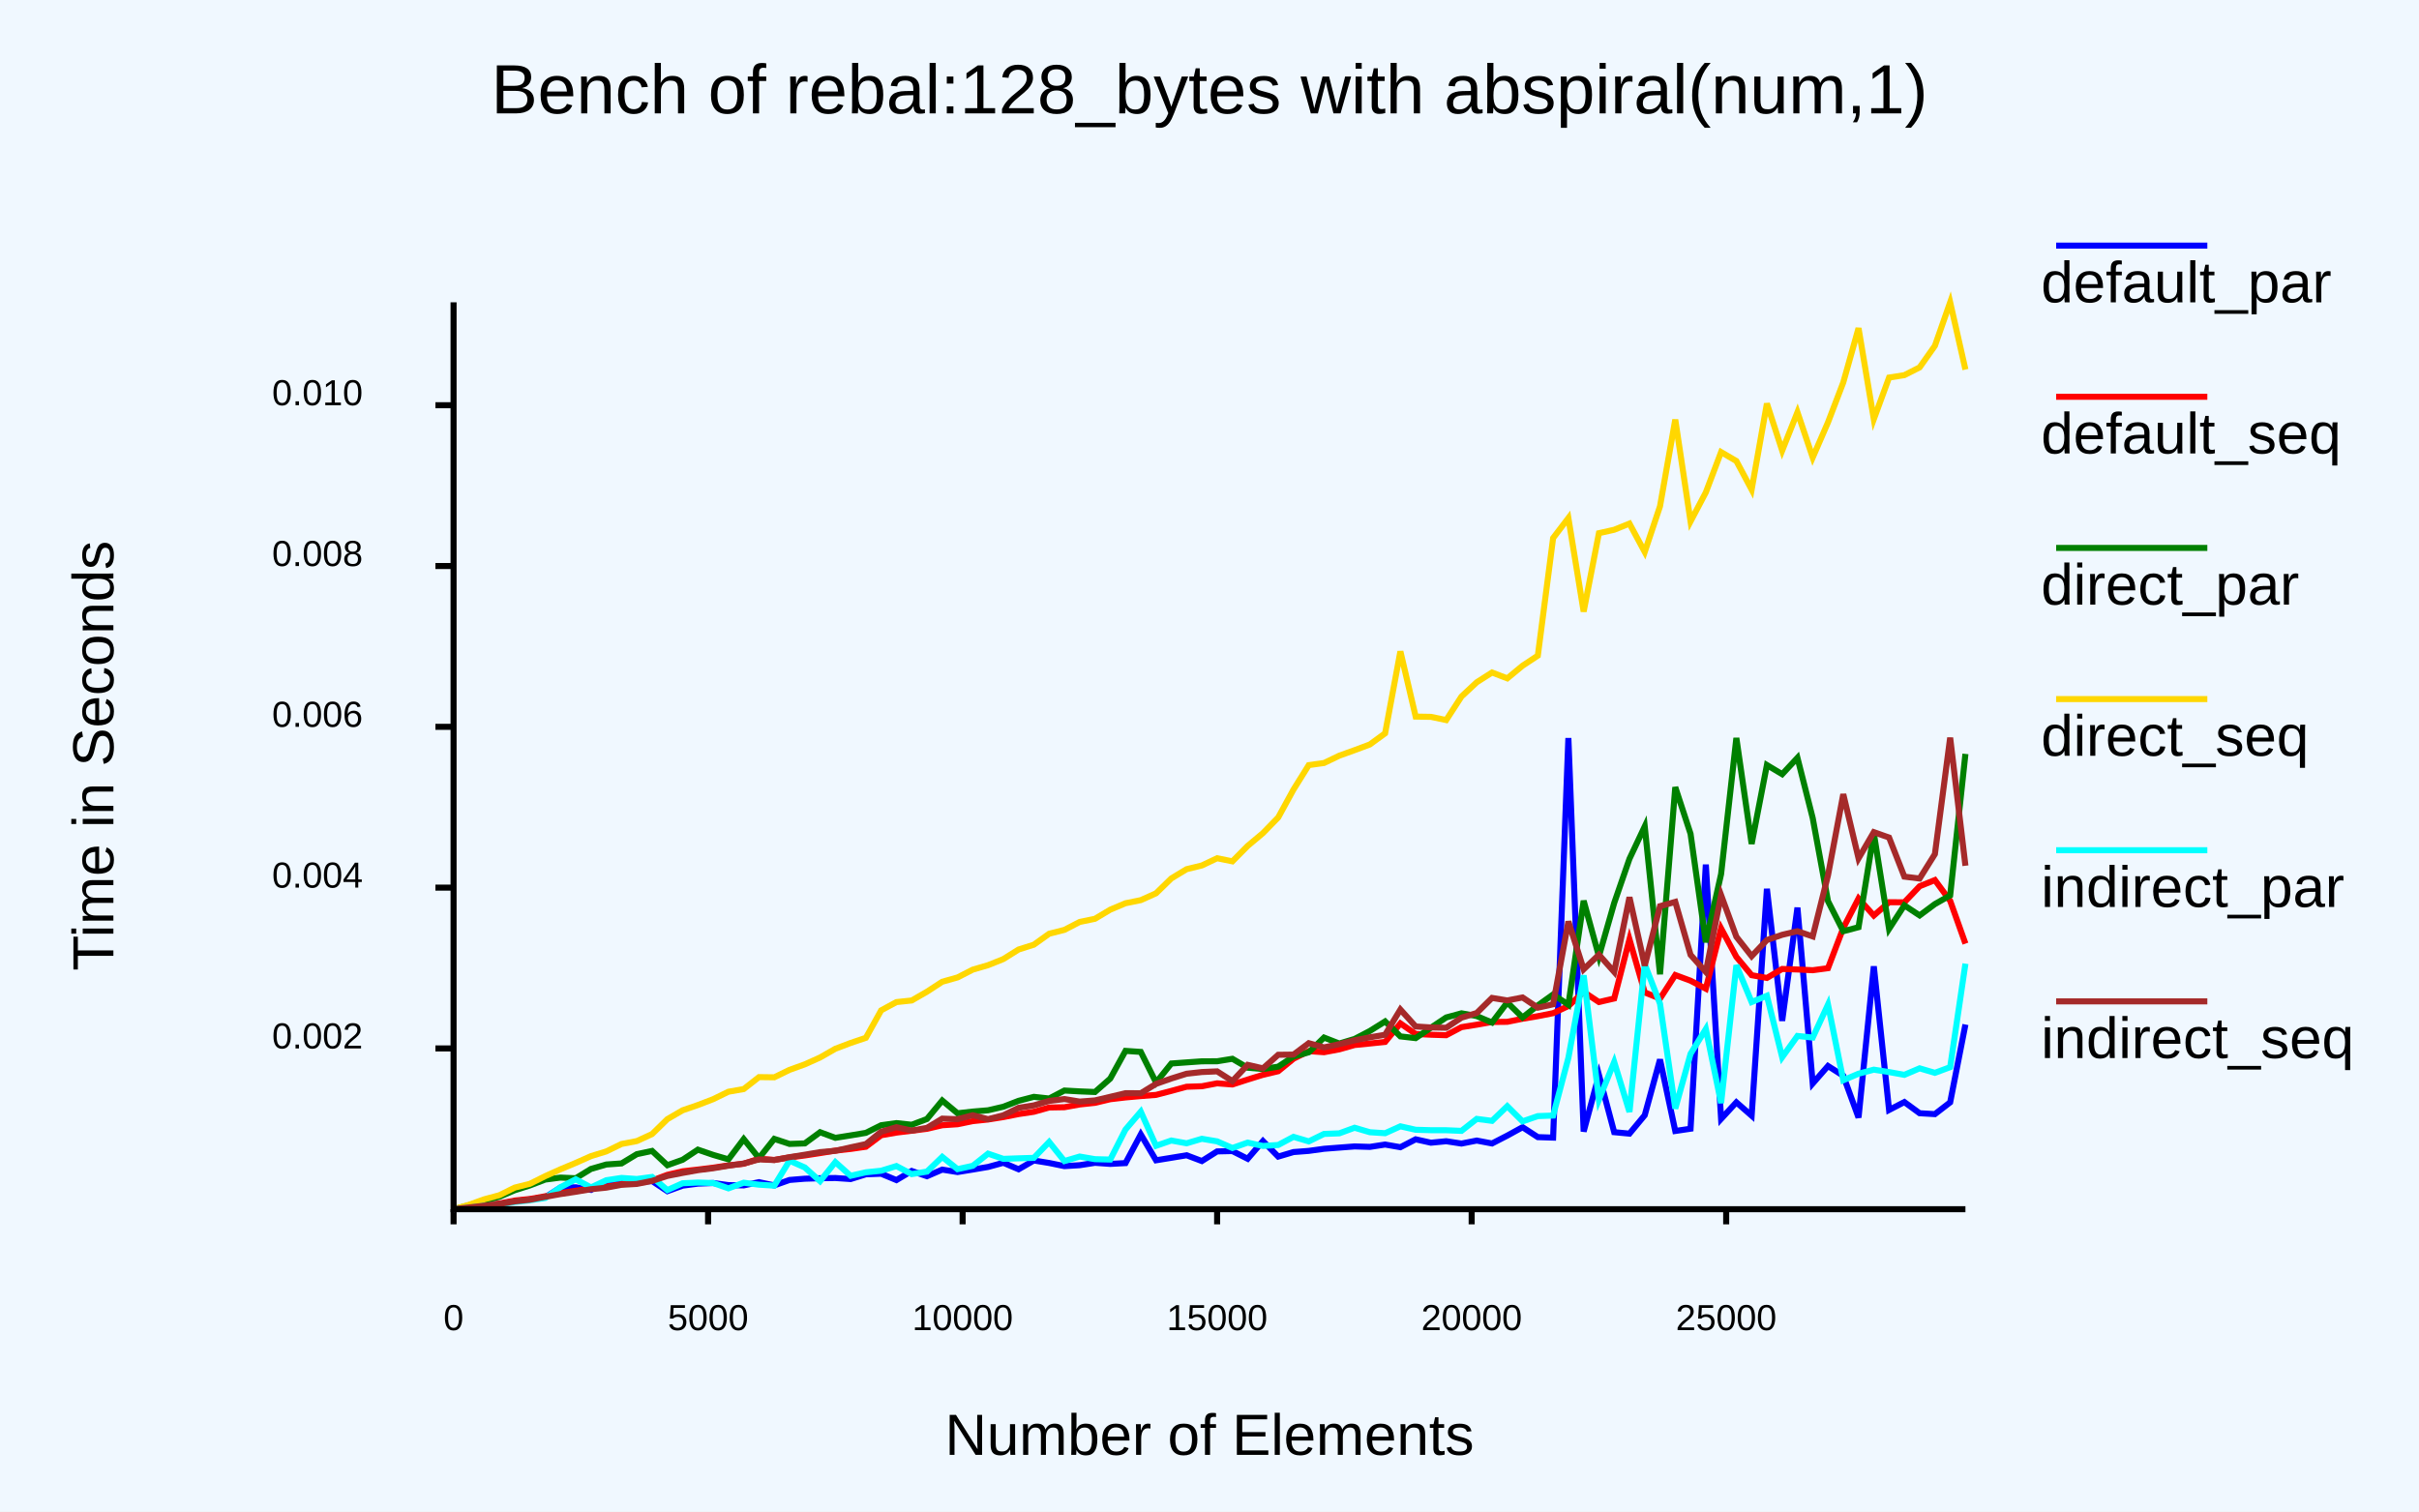
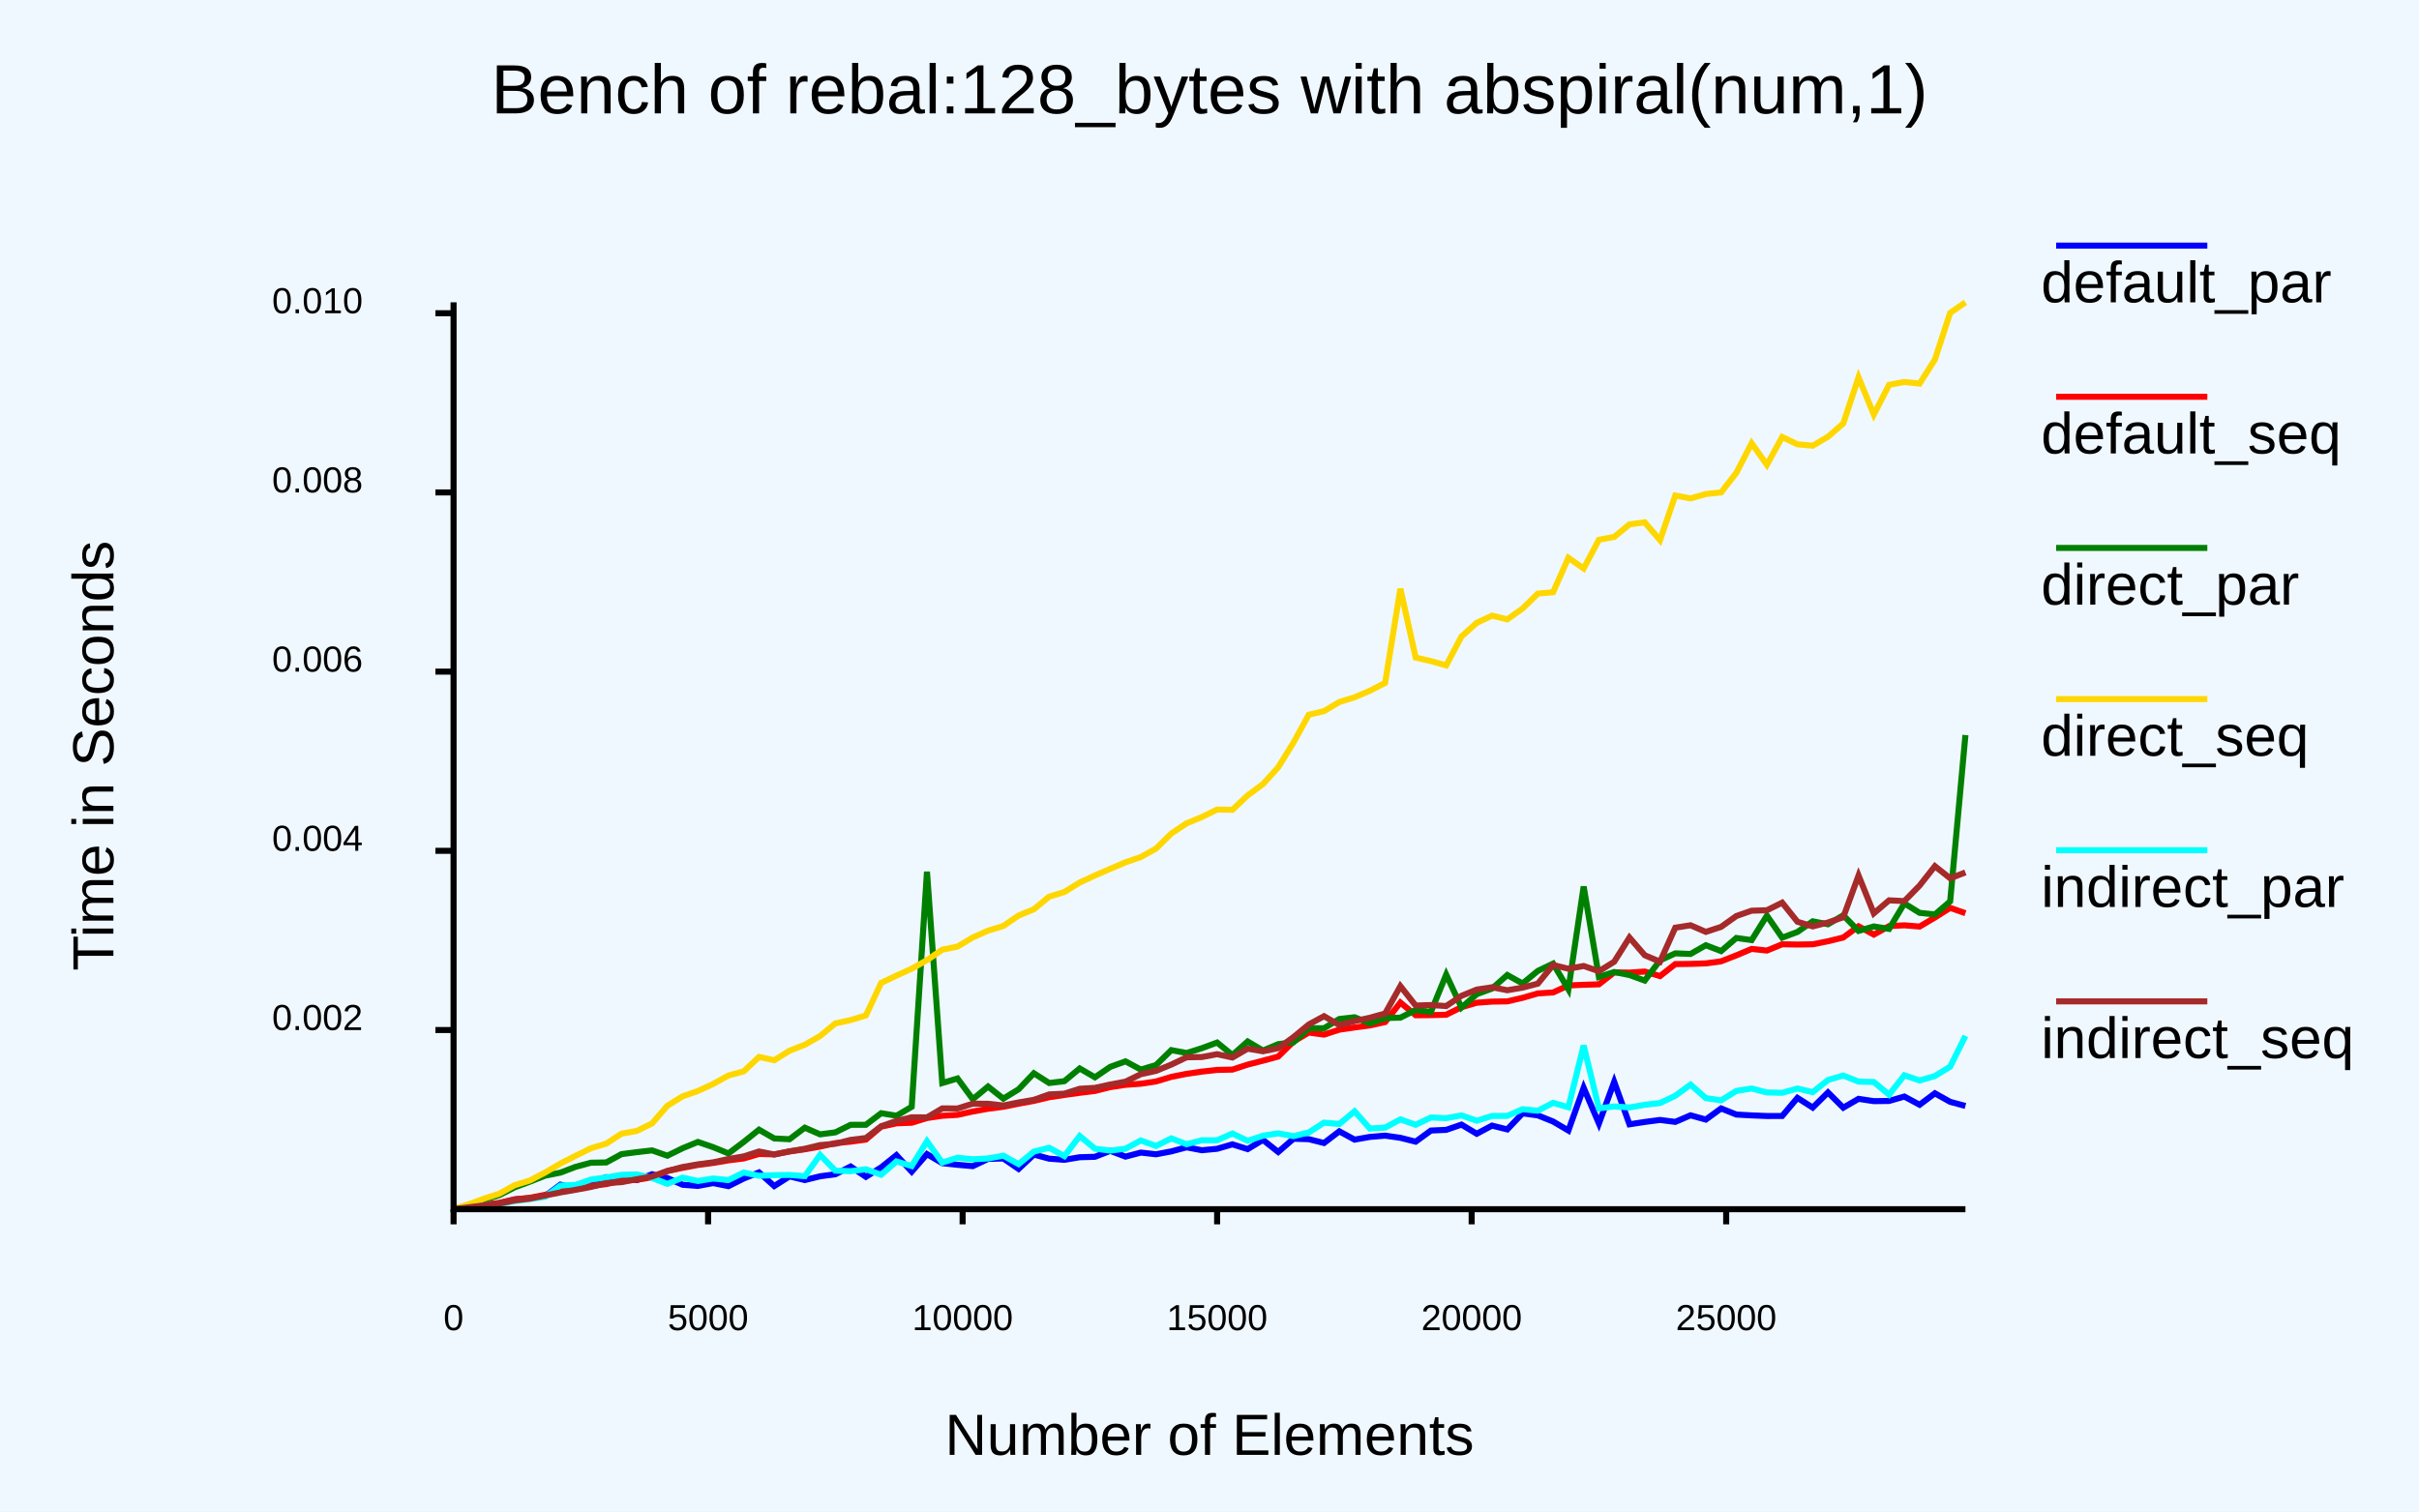
<svg xmlns="http://www.w3.org/2000/svg" class="poloto" height="500" viewBox="0 0 800 500" width="800">
  <rect class="poloto_background" fill="white" height="500" width="800" x="0" y="0" />
  <style>
.poloto {
font-family: "Arial";
stroke-width:2;
}
.poloto_text{fill: var(--poloto_fg_color,black);  }
.poloto_axis_lines{stroke: var(--poloto_fg_color,black);stoke-width:3;fill:none}
.poloto_background{fill: var(--poloto_bg_color,aliceblue); }
.poloto0stroke{stroke:  var(--poloto_color0,blue); }
.poloto1stroke{stroke:  var(--poloto_color1,red); }
.poloto2stroke{stroke:  var(--poloto_color2,green); }
.poloto3stroke{stroke:  var(--poloto_color3,gold); }
.poloto4stroke{stroke:  var(--poloto_color4,aqua); }
.poloto5stroke{stroke:  var(--poloto_color5,brown); }
.poloto6stroke{stroke:  var(--poloto_color6,lime); }
.poloto7stroke{stroke:  var(--poloto_color7,chocolate); }
.poloto0fill{fill:var(--poloto_color0,blue);}
.poloto1fill{fill:var(--poloto_color1,red);}
.poloto2fill{fill:var(--poloto_color2,green);}
.poloto3fill{fill:var(--poloto_color3,gold);}
.poloto4fill{fill:var(--poloto_color4,aqua);}
.poloto5fill{fill:var(--poloto_color5,brown);}
.poloto6fill{fill:var(--poloto_color6,lime);}
.poloto7fill{fill:var(--poloto_color7,chocolate);}
</style>
  <line class="poloto_axis_lines" stroke="black" x1="150" x2="150" y1="400" y2="405" />
  <text alignment-baseline="start" class="poloto_text" text-anchor="middle" x="150" y="440">
0
</text>
  <line class="poloto_axis_lines" stroke="black" x1="234.175" x2="234.175" y1="400" y2="405" />
  <text alignment-baseline="start" class="poloto_text" text-anchor="middle" x="234.175" y="440">
5000
</text>
  <line class="poloto_axis_lines" stroke="black" x1="318.35" x2="318.35" y1="400" y2="405" />
  <text alignment-baseline="start" class="poloto_text" text-anchor="middle" x="318.35" y="440">
10000
</text>
  <line class="poloto_axis_lines" stroke="black" x1="402.525" x2="402.525" y1="400" y2="405" />
  <text alignment-baseline="start" class="poloto_text" text-anchor="middle" x="402.525" y="440">
15000
</text>
  <line class="poloto_axis_lines" stroke="black" x1="486.7" x2="486.7" y1="400" y2="405" />
  <text alignment-baseline="start" class="poloto_text" text-anchor="middle" x="486.7" y="440">
20000
</text>
  <line class="poloto_axis_lines" stroke="black" x1="570.875" x2="570.875" y1="400" y2="405" />
  <text alignment-baseline="start" class="poloto_text" text-anchor="middle" x="570.875" y="440">
25000
</text>
-   <line class="poloto_axis_lines" stroke="black" x1="150" x2="144" y1="346.813" y2="346.813" />
-   <text alignment-baseline="middle" class="poloto_text" text-anchor="end" x="120" y="346.813">
+   <line class="poloto_axis_lines" stroke="black" x1="150" x2="144" y1="340.726" y2="340.726" />
+   <text alignment-baseline="middle" class="poloto_text" text-anchor="end" x="120" y="340.726">
0.002
</text>
-   <line class="poloto_axis_lines" stroke="black" x1="150" x2="144" y1="293.621" y2="293.621" />
-   <text alignment-baseline="middle" class="poloto_text" text-anchor="end" x="120" y="293.621">
+   <line class="poloto_axis_lines" stroke="black" x1="150" x2="144" y1="281.447" y2="281.447" />
+   <text alignment-baseline="middle" class="poloto_text" text-anchor="end" x="120" y="281.447">
0.004
</text>
-   <line class="poloto_axis_lines" stroke="black" x1="150" x2="144" y1="240.43" y2="240.43" />
-   <text alignment-baseline="middle" class="poloto_text" text-anchor="end" x="120" y="240.43">
+   <line class="poloto_axis_lines" stroke="black" x1="150" x2="144" y1="222.169" y2="222.169" />
+   <text alignment-baseline="middle" class="poloto_text" text-anchor="end" x="120" y="222.169">
0.006
</text>
-   <line class="poloto_axis_lines" stroke="black" x1="150" x2="144" y1="187.238" y2="187.238" />
-   <text alignment-baseline="middle" class="poloto_text" text-anchor="end" x="120" y="187.238">
+   <line class="poloto_axis_lines" stroke="black" x1="150" x2="144" y1="162.891" y2="162.891" />
+   <text alignment-baseline="middle" class="poloto_text" text-anchor="end" x="120" y="162.891">
0.008
</text>
-   <line class="poloto_axis_lines" stroke="black" x1="150" x2="144" y1="134.047" y2="134.047" />
-   <text alignment-baseline="middle" class="poloto_text" text-anchor="end" x="120" y="134.047">
+   <line class="poloto_axis_lines" stroke="black" x1="150" x2="144" y1="103.613" y2="103.613" />
+   <text alignment-baseline="middle" class="poloto_text" text-anchor="end" x="120" y="103.613">
0.010
</text>
  <text alignment-baseline="middle" class="poloto_text" font-size="large" text-anchor="start" x="675" y="100">
default_par
</text>
  <line class="poloto0stroke" x1="680" x2="730" y1="81.25" y2="81.25" />
-   <polyline class="poloto0stroke" fill="none" points="650,338.898 644.949,364.647 639.899,368.545 634.848,368.249 629.798,364.551 624.747,367.167 619.697,319.663 614.646,369.685 609.596,355.848 604.545,352.625 599.495,358.404 594.444,300.23 589.394,337.685 584.343,294.007 579.293,369.06 574.242,364.641 569.192,370.124 564.141,285.996 559.091,373.374 554.04,374.123 548.99,350.479 543.939,368.91 538.889,374.997 533.838,374.516 528.788,355.58 523.737,374.307 518.687,244.134 513.636,376.315 508.586,376.154 503.535,372.872 498.485,375.649 493.434,378.251 488.384,377.29 483.333,378.285 478.283,377.511 473.232,378.002 468.182,376.879 463.131,379.488 458.081,378.607 453.03,379.385 447.98,379.229 442.929,379.621 437.879,380.008 432.828,380.707 427.778,381.095 422.727,382.594 417.677,377.461 412.626,383.316 407.576,380.767 402.525,380.879 397.475,384.066 392.424,382.155 387.374,382.994 382.323,383.818 377.273,375.263 372.222,384.745 367.172,385.007 362.121,384.654 357.071,385.439 352.02,385.744 346.97,384.707 341.919,383.879 336.869,386.785 331.818,384.641 326.768,386.021 321.717,386.879 316.667,387.703 311.616,386.897 306.566,389.081 301.515,387.355 296.465,390.362 291.414,388.266 286.364,388.455 281.313,390.023 276.263,389.679 271.212,389.752 266.162,389.911 261.111,390.323 256.061,392.119 251.01,391.048 245.96,392.121 240.909,392.034 235.859,391.339 230.808,391.543 225.758,392.205 220.707,394.034 215.657,390.679 210.606,391.045 205.556,391.305 200.505,390.735 195.455,393.614 190.404,392.753 185.354,392.848 180.303,396.056 175.253,396.747 170.202,397.365 165.152,398.259 160.101,398.762 155.05,399.425 150,400 " stroke="black" />
+   <polyline class="poloto0stroke" fill="none" points="650,365.842 644.949,364.481 639.899,361.657 634.848,365.445 629.798,362.734 624.747,364.191 619.697,364.254 614.646,363.494 609.596,366.415 604.545,361.373 599.495,366.382 594.444,363.17 589.394,369.16 584.343,369.167 579.293,368.967 574.242,368.685 569.192,366.666 564.141,370.345 559.091,368.939 554.04,371.112 548.99,370.474 543.939,371.137 538.889,371.913 533.838,357.862 528.788,371.65 523.737,359.825 518.687,373.97 513.636,370.991 508.586,368.961 503.535,368.282 498.485,373.601 493.434,372.345 488.384,375.04 483.333,372.014 478.283,373.753 473.232,373.976 468.182,377.659 463.131,376.385 458.081,375.663 453.03,376.086 447.98,376.979 442.929,374.236 437.879,378.097 432.828,376.834 427.778,376.693 422.727,381.065 417.677,377.068 412.626,380.118 407.576,378.541 402.525,380.011 397.475,380.49 392.424,379.527 387.374,380.87 382.323,381.827 377.273,381.268 372.222,382.599 367.172,380.692 362.121,382.659 357.071,382.805 352.02,383.662 346.97,383.282 341.919,381.918 336.869,386.669 331.818,383.223 326.768,383.358 321.717,385.75 316.667,385.309 311.616,384.766 306.566,381.766 301.515,387.574 296.465,382.121 291.414,386.16 286.364,389.286 281.313,385.875 276.263,388.442 271.212,389.11 266.162,390.357 261.111,389.132 256.061,392.34 251.01,387.821 245.96,389.848 240.909,392.372 235.859,391.352 230.808,392.296 225.758,391.911 220.707,389.686 215.657,388.426 210.606,390.379 205.556,389.965 200.505,389.411 195.455,391.296 190.404,393.089 185.354,391.875 180.303,395.642 175.253,396.326 170.202,396.748 165.152,398.045 160.101,398.607 155.05,399.348 150,400 " stroke="black" />
  <text alignment-baseline="middle" class="poloto_text" font-size="large" text-anchor="start" x="675" y="150">
default_seq
</text>
  <line class="poloto1stroke" x1="680" x2="730" y1="131.25" y2="131.25" />
-   <polyline class="poloto1stroke" fill="none" points="650,312.149 644.949,297.98 639.899,291.119 634.848,293.163 629.798,298.472 624.747,298.45 619.697,302.849 614.646,297.211 609.596,306.973 604.545,320.269 599.495,320.944 594.444,320.7 589.394,320.524 584.343,323.499 579.293,322.588 574.242,316.532 569.192,307.121 564.141,327.052 559.091,324.413 554.04,322.535 548.99,330.328 543.939,328.286 538.889,310.719 533.838,330.299 528.788,331.465 523.737,328.114 518.687,332.788 513.636,335.147 508.586,336.149 503.535,336.996 498.485,338.011 493.434,338.066 488.384,338.965 483.333,339.769 478.283,342.443 473.232,342.283 468.182,342.032 463.131,338.535 458.081,344.665 453.03,345.184 447.98,345.686 442.929,347.116 437.879,348.065 432.828,347.706 427.778,350.222 422.727,354.351 417.677,355.543 412.626,357.107 407.576,358.742 402.525,358.357 397.475,359.323 392.424,359.486 387.374,360.862 382.323,362.181 377.273,362.575 372.222,363.026 367.172,363.617 362.121,364.812 357.071,365.351 352.02,366.262 346.97,366.355 341.919,367.773 336.869,368.528 331.818,369.527 326.768,370.329 321.717,370.856 316.667,371.893 311.616,372.227 306.566,373.404 301.515,374.038 296.465,374.657 291.414,375.532 286.364,379.336 281.313,380.063 276.263,380.627 271.212,381.437 266.162,382.216 261.111,382.857 256.061,383.703 251.01,383.298 245.96,384.955 240.909,385.503 235.859,386.261 230.808,386.88 225.758,387.455 220.707,388.628 215.657,390.512 210.606,391.296 205.556,391.737 200.505,392.561 195.455,393.127 190.404,393.892 185.354,394.679 180.303,395.719 175.253,396.613 170.202,397.13 165.152,398.108 160.101,398.698 155.05,399.351 150,400 " stroke="black" />
+   <polyline class="poloto1stroke" fill="none" points="650,302.08 644.949,300.319 639.899,303.514 634.848,306.498 629.798,306.087 624.747,306.356 619.697,309.161 614.646,306.415 609.596,310.119 604.545,311.359 599.495,312.362 594.444,312.445 589.394,312.36 584.343,314.435 579.293,313.898 574.242,316.028 569.192,318 564.141,318.679 559.091,318.852 554.04,318.918 548.99,322.885 543.939,321.383 538.889,321.731 533.838,321.651 528.788,325.609 523.737,325.764 518.687,325.974 513.636,328.297 508.586,328.617 503.535,330.084 498.485,331.248 493.434,331.325 488.384,331.696 483.333,333.176 478.283,335.673 473.232,335.797 468.182,335.836 463.131,331.63 458.081,338.093 453.03,339.212 447.98,339.879 442.929,340.613 437.879,342.246 432.828,341.562 427.778,344.551 422.727,349.505 417.677,350.87 412.626,352.164 407.576,353.815 402.525,353.925 397.475,354.484 392.424,355.221 387.374,356.222 382.323,357.739 377.273,358.493 372.222,358.855 367.172,359.613 362.121,360.884 357.071,361.495 352.02,362.198 346.97,362.956 341.919,364.168 336.869,365.09 331.818,366.115 326.768,366.766 321.717,367.679 316.667,368.787 311.616,369.094 306.566,369.839 301.515,371.394 296.465,371.593 291.414,372.688 286.364,376.967 281.313,377.648 276.263,378.148 271.212,379.281 266.162,380.182 261.111,380.905 256.061,381.86 251.01,381.722 245.96,383.215 240.909,383.832 235.859,384.696 230.808,385.349 225.758,386.306 220.707,387.351 215.657,389.438 210.606,390.277 205.556,390.547 200.505,391.69 195.455,392.328 190.404,393.232 185.354,394.041 180.303,395.214 175.253,396.221 170.202,396.773 165.152,397.883 160.101,398.539 155.05,399.281 150,399.999 " stroke="black" />
  <text alignment-baseline="middle" class="poloto_text" font-size="large" text-anchor="start" x="675" y="200">
direct_par
</text>
  <line class="poloto2stroke" x1="680" x2="730" y1="181.25" y2="181.25" />
-   <polyline class="poloto2stroke" fill="none" points="650,249.387 644.949,296.191 639.899,299.062 634.848,302.817 629.798,299.482 624.747,307.265 619.697,275.606 614.646,306.713 609.596,308.037 604.545,298.092 599.495,270.64 594.444,250.674 589.394,256.096 584.343,253.068 579.293,279.154 574.242,244.115 569.192,289.13 564.141,311.686 559.091,275.816 554.04,260.389 548.99,322.284 543.939,273.381 538.889,284.092 533.838,298.715 528.788,316.326 523.737,297.961 518.687,332.361 513.636,328.964 508.586,332.581 503.535,336.568 498.485,331.605 493.434,338.251 488.384,336.103 483.333,335.197 478.283,336.57 473.232,339.953 468.182,343.407 463.131,342.836 458.081,337.885 453.03,341.037 447.98,343.676 442.929,345.195 437.879,343.217 432.828,348.1 427.778,349.489 422.727,352.836 417.677,353.631 412.626,353.201 407.576,350.243 402.525,351.065 397.475,351.076 392.424,351.433 387.374,351.8 382.323,358.081 377.273,347.965 372.222,347.622 367.172,356.794 362.121,361.224 357.071,361.023 352.02,360.741 346.97,363.38 341.919,362.829 336.869,364.14 331.818,366.101 326.768,367.274 321.717,367.697 316.667,368.264 311.616,364.049 306.566,370.159 301.515,372.058 296.465,371.516 291.414,372.22 286.364,374.739 281.313,375.582 276.263,376.387 271.212,374.531 266.162,378.233 261.111,378.404 256.061,376.738 251.01,383.098 245.96,376.801 240.909,383.504 235.859,382.033 230.808,380.297 225.758,383.643 220.707,385.443 215.657,380.719 210.606,381.792 205.556,384.854 200.505,385.21 195.455,386.671 190.404,389.757 185.354,389.537 180.303,390.2 175.253,392.135 170.202,393.735 165.152,395.874 160.101,397.145 155.05,398.739 150,399.998 " stroke="black" />
+   <polyline class="poloto2stroke" fill="none" points="650,243.153 644.949,298.168 639.899,302.5 634.848,301.962 629.798,298.842 624.747,307.272 619.697,306.463 614.646,307.939 609.596,302.769 604.545,305.743 599.495,304.765 594.444,308.279 589.394,310.178 584.343,302.883 579.293,310.983 574.242,310.276 569.192,314.616 564.141,312.678 559.091,315.561 554.04,315.364 548.99,317.688 543.939,324.362 538.889,322.531 533.838,321.533 528.788,323.157 523.737,293.253 518.687,327.266 513.636,318.754 508.586,321.169 503.535,325.329 498.485,322.533 493.434,327.011 488.384,328.862 483.333,333.28 478.283,322.379 473.232,334.72 468.182,334.109 463.131,336.635 458.081,336.749 453.03,338.515 447.98,336.509 442.929,337.073 437.879,340.133 432.828,340.14 427.778,344.774 422.727,345.399 417.677,347.512 412.626,344.513 407.576,348.995 402.525,344.869 397.475,346.735 392.424,348.333 387.374,347.37 382.323,352.316 377.273,353.8 372.222,351.091 367.172,352.913 362.121,356.362 357.071,353.44 352.02,357.64 346.97,358.254 341.919,355.027 336.869,360.333 331.818,363.42 326.768,359.419 321.717,363.611 316.667,356.752 311.616,358.263 306.566,288.352 301.515,366.119 296.465,369.087 291.414,368.238 286.364,372.075 281.313,372.084 276.263,374.577 271.212,375.232 266.162,373.029 261.111,376.848 256.061,376.594 251.01,373.695 245.96,377.748 240.909,381.544 235.859,379.479 230.808,377.748 225.758,379.825 220.707,382.301 215.657,380.541 210.606,381.121 205.556,381.779 200.505,384.529 195.455,384.613 190.404,385.974 185.354,387.893 180.303,388.899 175.253,390.88 170.202,392.762 165.152,395.34 160.101,396.82 155.05,398.581 150,399.996 " stroke="black" />
  <text alignment-baseline="middle" class="poloto_text" font-size="large" text-anchor="start" x="675" y="250">
direct_seq
</text>
  <line class="poloto3stroke" x1="680" x2="730" y1="231.25" y2="231.25" />
-   <polyline class="poloto3stroke" fill="none" points="650,122.248 644.949,100 639.899,114.387 634.848,121.532 629.798,124.096 624.747,124.891 619.697,138.661 614.646,108.555 609.596,126.5 604.545,139.71 599.495,151.332 594.444,136.357 589.394,149.059 584.343,133.49 579.293,161.956 574.242,152.499 569.192,149.546 564.141,162.883 559.091,172.476 554.04,138.797 548.99,167.475 543.939,182.58 538.889,173.205 533.838,175.24 528.788,176.372 523.737,202.314 518.687,171.363 513.636,177.989 508.586,216.876 503.535,220.217 498.485,224.395 493.434,222.464 488.384,225.689 483.333,230.401 478.283,238.196 473.232,237.132 468.182,237.044 463.131,215.479 458.081,242.575 453.03,246.266 447.98,248.15 442.929,249.967 437.879,252.394 432.828,253.087 427.778,261.18 422.727,270.397 417.677,275.587 412.626,279.817 407.576,284.929 402.525,283.901 397.475,286.292 392.424,287.523 387.374,290.577 382.323,295.496 377.273,297.76 372.222,298.786 367.172,300.913 362.121,303.93 357.071,304.978 352.02,307.594 346.97,308.876 341.919,312.489 336.869,314.09 331.818,317.247 326.768,319.274 321.717,320.744 316.667,323.33 311.616,324.754 306.566,328.042 301.515,330.95 296.465,331.485 291.414,334.212 286.364,343.298 281.313,345.008 276.263,346.924 271.212,349.81 266.162,352.08 261.111,353.9 256.061,356.365 251.01,356.301 245.96,360.252 240.909,361.132 235.859,363.597 230.808,365.538 225.758,367.275 220.707,370.201 215.657,375.136 210.606,377.46 205.556,378.416 200.505,380.88 195.455,382.437 190.404,384.68 185.354,386.794 180.303,389.063 175.253,391.588 170.202,392.861 165.152,395.37 160.101,396.729 155.05,398.55 150,399.997 " stroke="black" />
+   <polyline class="poloto3stroke" fill="none" points="650,100 644.949,103.492 639.899,118.941 634.848,126.893 629.798,126.354 624.747,127.301 619.697,137.131 614.646,124.805 609.596,140.073 604.545,144.465 599.495,147.436 594.444,146.975 589.394,144.556 584.343,153.763 579.293,146.625 574.242,156.387 569.192,162.89 564.141,163.419 559.091,164.873 554.04,163.921 548.99,178.685 543.939,172.789 538.889,173.456 533.838,177.613 528.788,178.54 523.737,188.058 518.687,184.522 513.636,195.906 508.586,196.369 503.535,201.294 498.485,204.881 493.434,203.662 488.384,206.023 483.333,210.55 478.283,220.105 473.232,218.693 468.182,217.514 463.131,194.765 458.081,225.898 453.03,228.494 447.98,230.66 442.929,232.227 437.879,235.24 432.828,236.424 427.778,245.625 422.727,253.811 417.677,259.369 412.626,263.099 407.576,267.888 402.525,267.781 397.475,270.271 392.424,272.35 387.374,275.729 382.323,280.696 377.273,283.507 372.222,285.242 367.172,287.405 362.121,289.591 357.071,291.941 352.02,295.059 346.97,296.606 341.919,300.778 336.869,302.848 331.818,306.308 326.768,307.848 321.717,310.1 316.667,313.121 311.616,314.139 306.566,317.606 301.515,320.439 296.465,322.724 291.414,325.123 286.364,335.9 281.313,337.426 276.263,338.54 271.212,342.708 266.162,345.594 261.111,347.569 256.061,350.719 251.01,349.632 245.96,354.403 240.909,355.757 235.859,358.563 230.808,360.891 225.758,362.657 220.707,365.766 215.657,371.611 210.606,374.101 205.556,375.004 200.505,378.3 195.455,379.829 190.404,382.303 185.354,384.877 180.303,387.844 175.253,390.49 170.202,392.055 165.152,394.852 160.101,396.485 155.05,398.365 150,399.996 " stroke="black" />
  <text alignment-baseline="middle" class="poloto_text" font-size="large" text-anchor="start" x="675" y="300">
indirect_par
</text>
  <line class="poloto4stroke" x1="680" x2="730" y1="281.25" y2="281.25" />
-   <polyline class="poloto4stroke" fill="none" points="650,318.773 644.949,353.012 639.899,354.887 634.848,353.398 629.798,355.547 624.747,354.63 619.697,353.837 614.646,355.178 609.596,357.325 604.545,332.303 599.495,343.222 594.444,342.686 589.394,349.716 584.343,329.39 579.293,331.477 574.242,319.301 569.192,364.887 564.141,340.387 559.091,348.599 554.04,366.705 548.99,332.018 543.939,318.967 538.889,367.815 533.838,351.294 528.788,363.748 523.737,322.625 518.687,349.928 513.636,369.016 508.586,369.202 503.535,370.943 498.485,365.916 493.434,370.772 488.384,370.124 483.333,374.082 478.283,373.874 473.232,373.863 468.182,373.717 463.131,372.58 458.081,374.859 453.03,374.533 447.98,373.049 442.929,374.9 437.879,375.094 432.828,377.561 427.778,376.06 422.727,378.747 417.677,379.075 412.626,377.967 407.576,379.754 402.525,377.557 397.475,376.703 392.424,378.195 387.374,377.277 382.323,379.025 377.273,367.728 372.222,373.641 367.172,383.571 362.121,383.448 357.071,382.575 352.02,384.07 346.97,377.755 341.919,383.012 336.869,383.164 331.818,383.343 326.768,381.622 321.717,385.637 316.667,386.743 311.616,382.691 306.566,387.563 301.515,388.386 296.465,385.72 291.414,387.267 286.364,387.791 281.313,388.943 276.263,384.425 271.212,390.721 266.162,386.187 261.111,383.946 256.061,392.208 251.01,391.888 245.96,391.235 240.909,393.097 235.859,391.339 230.808,391.183 225.758,391.415 220.707,393.667 215.657,389.331 210.606,390.011 205.556,389.65 200.505,390.418 195.455,392.792 190.404,390.104 185.354,392.732 180.303,396.287 175.253,397.023 170.202,397.603 165.152,398.45 160.101,398.869 155.05,399.482 150,399.999 " stroke="black" />
+   <polyline class="poloto4stroke" fill="none" points="650,342.67 644.949,352.844 639.899,355.946 634.848,357.421 629.798,355.694 624.747,362.105 619.697,357.909 614.646,357.792 609.596,355.773 604.545,357.26 599.495,361.273 594.444,360.072 589.394,361.487 584.343,361.378 579.293,360.071 574.242,360.867 569.192,363.997 564.141,363.247 559.091,358.785 554.04,362.476 548.99,364.879 543.939,365.456 538.889,366.344 533.838,366.009 528.788,366.642 523.737,345.851 518.687,366.281 513.636,364.807 508.586,367.425 503.535,366.918 498.485,369.132 493.434,369.161 488.384,370.72 483.333,368.971 478.283,369.872 473.232,369.662 468.182,372.07 463.131,370.285 458.081,373.001 453.03,373.31 447.98,367.597 442.929,371.816 437.879,371.366 432.828,374.607 427.778,375.823 422.727,374.902 417.677,375.689 412.626,377.38 407.576,374.954 402.525,377.192 397.475,377.18 392.424,378.509 387.374,376.567 382.323,379.075 377.273,377.254 372.222,379.982 367.172,380.613 362.121,379.971 357.071,375.782 352.02,382.427 346.97,379.676 341.919,380.933 336.869,385.077 331.818,382.285 326.768,383.218 321.717,383.478 316.667,382.979 311.616,384.565 306.566,377.511 301.515,385.716 296.465,384.191 291.414,388.598 286.364,386.781 281.313,387.419 276.263,387.242 271.212,382.034 266.162,389.076 261.111,388.659 256.061,388.731 251.01,388.944 245.96,387.861 240.909,390.347 235.859,389.847 230.808,390.663 225.758,389.565 220.707,391.606 215.657,389.671 210.606,388.488 205.556,388.618 200.505,389.495 195.455,390.185 190.404,391.945 185.354,392.179 180.303,395.856 175.253,396.634 170.202,397.293 165.152,398.273 160.101,398.765 155.05,399.427 150,399.998 " stroke="black" />
  <text alignment-baseline="middle" class="poloto_text" font-size="large" text-anchor="start" x="675" y="350">
indirect_seq
</text>
  <line class="poloto5stroke" x1="680" x2="730" y1="331.25" y2="331.25" />
-   <polyline class="poloto5stroke" fill="none" points="650,286.388 644.949,244.016 639.899,282.532 634.848,290.612 629.798,289.985 624.747,277.055 619.697,275.269 614.646,283.943 609.596,262.711 604.545,289.558 599.495,309.76 594.444,308.035 589.394,309.221 584.343,310.955 579.293,316.293 574.242,309.875 569.192,296.104 564.141,321.499 559.091,315.856 554.04,298.332 548.99,299.761 543.939,319.409 538.889,296.805 533.838,321.506 528.788,315.821 523.737,320.65 518.687,304.817 513.636,332.216 508.586,333.332 503.535,329.956 498.485,330.937 493.434,330.102 488.384,335.091 483.333,336.638 478.283,339.976 473.232,339.871 468.182,339.547 463.131,333.941 458.081,342.276 453.03,343.135 447.98,344.119 442.929,345.404 437.879,346.472 432.828,345.074 427.778,348.853 422.727,348.913 417.677,353.408 412.626,352.245 407.576,357.613 402.525,354.4 397.475,354.62 392.424,355.184 387.374,356.762 382.323,358.536 377.273,361.636 372.222,361.62 367.172,362.817 362.121,364.012 357.071,364.395 352.02,363.563 346.97,364.176 341.919,365.648 336.869,366.459 331.818,368.933 326.768,370.216 321.717,368.903 316.667,370.23 311.616,370.033 306.566,373.078 301.515,374.007 296.465,372.869 291.414,374.355 286.364,378.451 281.313,379.537 276.263,380.671 271.212,381.115 266.162,381.971 261.111,382.79 256.061,383.738 251.01,383.515 245.96,384.889 240.909,385.604 235.859,386.444 230.808,387.082 225.758,387.991 220.707,388.991 215.657,390.627 210.606,391.635 205.556,391.926 200.505,392.868 195.455,393.382 190.404,394.237 185.354,394.996 180.303,395.893 175.253,396.868 170.202,397.42 165.152,398.283 160.101,398.843 155.05,399.418 150,399.998 " stroke="black" />
+   <polyline class="poloto5stroke" fill="none" points="650,288.587 644.949,290.534 639.899,286.524 634.848,292.93 629.798,298.079 624.747,297.825 619.697,302.132 614.646,289.603 609.596,303.42 604.545,305.157 599.495,306.446 594.444,304.913 589.394,298.593 584.343,301.103 579.293,301.251 574.242,303.01 569.192,306.606 564.141,308.261 559.091,306.071 554.04,306.875 548.99,318.122 543.939,315.986 538.889,310.129 533.838,318.143 528.788,321.281 523.737,319.543 518.687,320.45 513.636,319.221 508.586,325.389 503.535,326.704 498.485,327.564 493.434,326.579 488.384,327.346 483.333,329.409 478.283,332.791 473.232,332.468 468.182,332.624 463.131,326.206 458.081,335.252 453.03,336.663 447.98,337.769 442.929,339.09 437.879,336.147 432.828,338.888 427.778,343.054 422.727,346.729 417.677,347.749 412.626,346.906 407.576,349.819 402.525,348.716 397.475,349.661 392.424,349.748 387.374,352.158 382.323,354.233 377.273,355.336 372.222,357.803 367.172,358.744 362.121,359.854 357.071,360.158 352.02,361.77 346.97,362.026 341.919,363.809 336.869,364.677 331.818,365.692 326.768,365.124 321.717,365.084 316.667,366.673 311.616,366.655 306.566,369.618 301.515,369.588 296.465,370.799 291.414,372.55 286.364,376.445 281.313,377.068 276.263,378.353 271.212,378.786 266.162,380.009 261.111,380.844 256.061,381.908 251.01,380.897 245.96,382.524 240.909,383.385 235.859,384.49 230.808,385.158 225.758,386.038 220.707,387.352 215.657,389.187 210.606,390.084 205.556,391.045 200.505,391.356 195.455,392.643 190.404,393.575 185.354,394.445 180.303,395.455 175.253,396.497 170.202,397.088 165.152,398.125 160.101,398.725 155.05,399.364 150,399.998 " stroke="black" />
  <text alignment-baseline="start" class="poloto_text" font-size="x-large" text-anchor="middle" x="400" y="37.5">
Bench of rebal:128_bytes with abspiral(num,1)
</text>
  <text alignment-baseline="start" class="poloto_text" font-size="large" text-anchor="middle" x="400" y="481.25">
Number of Elements
</text>
  <text alignment-baseline="start" class="poloto_text" font-size="large" text-anchor="middle" transform="rotate(-90,37.5,250)" x="37.5" y="250">
Time in Seconds
</text>
  <path class="poloto_axis_lines" d="M150,100 L150,400 L650,400" stroke="black" />
</svg>
